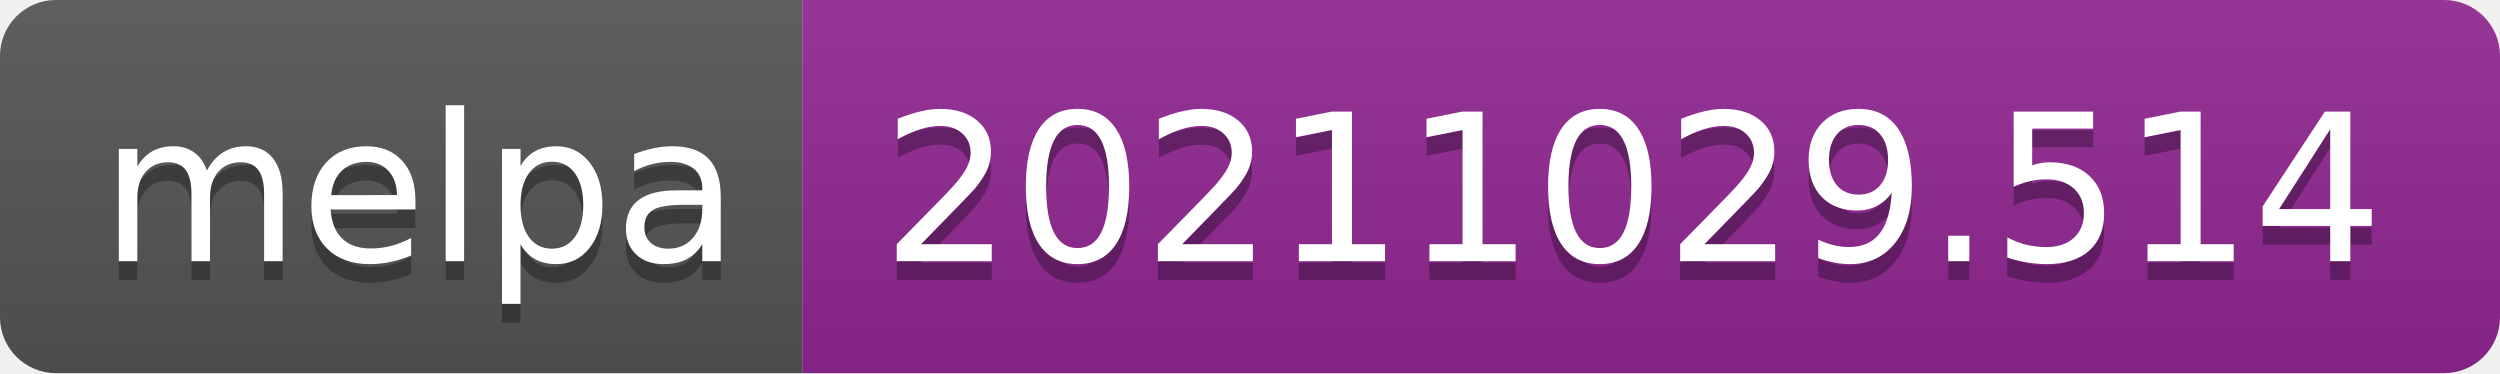
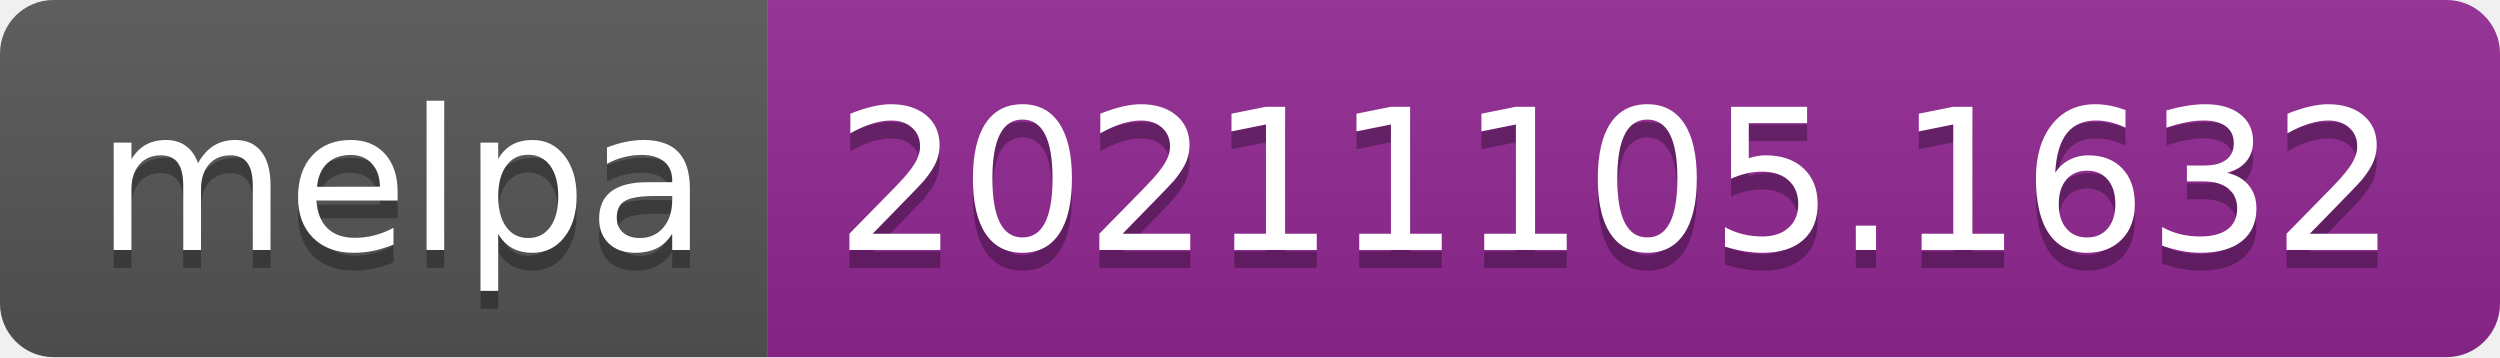
- <svg xmlns="http://www.w3.org/2000/svg" width="134" height="20" role="img" aria-label="melpa: 20211029.514">
+ <svg xmlns="http://www.w3.org/2000/svg" width="140" height="20" role="img" aria-label="melpa: 20211105.1632">
  <linearGradient id="s" x2="0" y2="100%">
    <stop offset="0" stop-color="#bbb" stop-opacity=".1" />
    <stop offset="1" stop-opacity=".1" />
  </linearGradient>
  <clipPath id="r">
-     <rect width="134" height="20" rx="3" fill="#fff" />
+     <rect width="140" height="20" rx="3" fill="#fff" />
  </clipPath>
  <g clip-path="url(#r)">
    <rect width="43" height="20" fill="#555" />
-     <rect x="43" width="91" height="20" fill="#922793" />
-     <rect width="134" height="20" fill="url(#s)" />
+     <rect x="43" width="97" height="20" fill="#922793" />
+     <rect width="140" height="20" fill="url(#s)" />
  </g>
  <g fill="#fff" text-anchor="middle" font-family="Verdana,Geneva,DejaVu Sans,sans-serif" text-rendering="geometricPrecision" font-size="110">
    <text aria-hidden="true" x="225" y="150" fill="#010101" fill-opacity=".3" transform="scale(.1)" textLength="330">melpa</text>
    <text x="225" y="140" transform="scale(.1)" fill="#fff" textLength="330">melpa</text>
-     <text aria-hidden="true" x="875" y="150" fill="#010101" fill-opacity=".3" transform="scale(.1)" textLength="810">20211029.514</text>
-     <text x="875" y="140" transform="scale(.1)" fill="#fff" textLength="810">20211029.514</text>
+     <text aria-hidden="true" x="905" y="150" fill="#010101" fill-opacity=".3" transform="scale(.1)" textLength="870">20211105.1632</text>
+     <text x="905" y="140" transform="scale(.1)" fill="#fff" textLength="870">20211105.1632</text>
  </g>
</svg>
